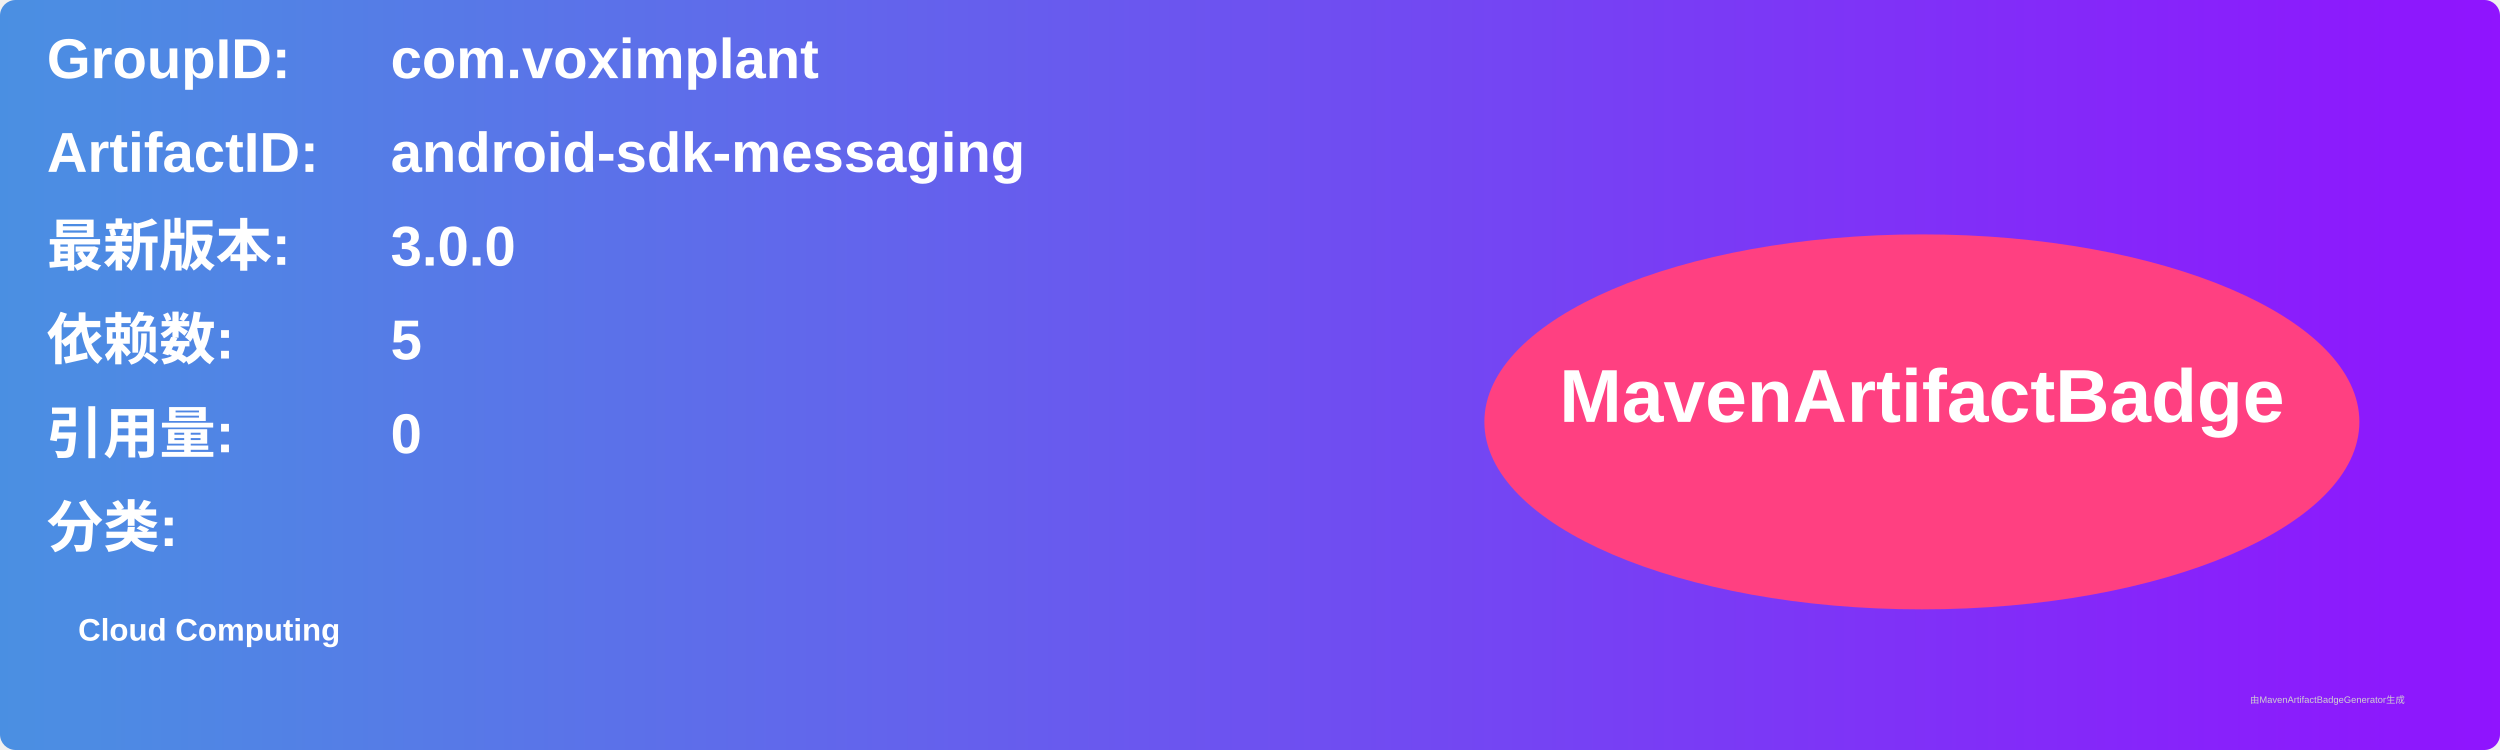
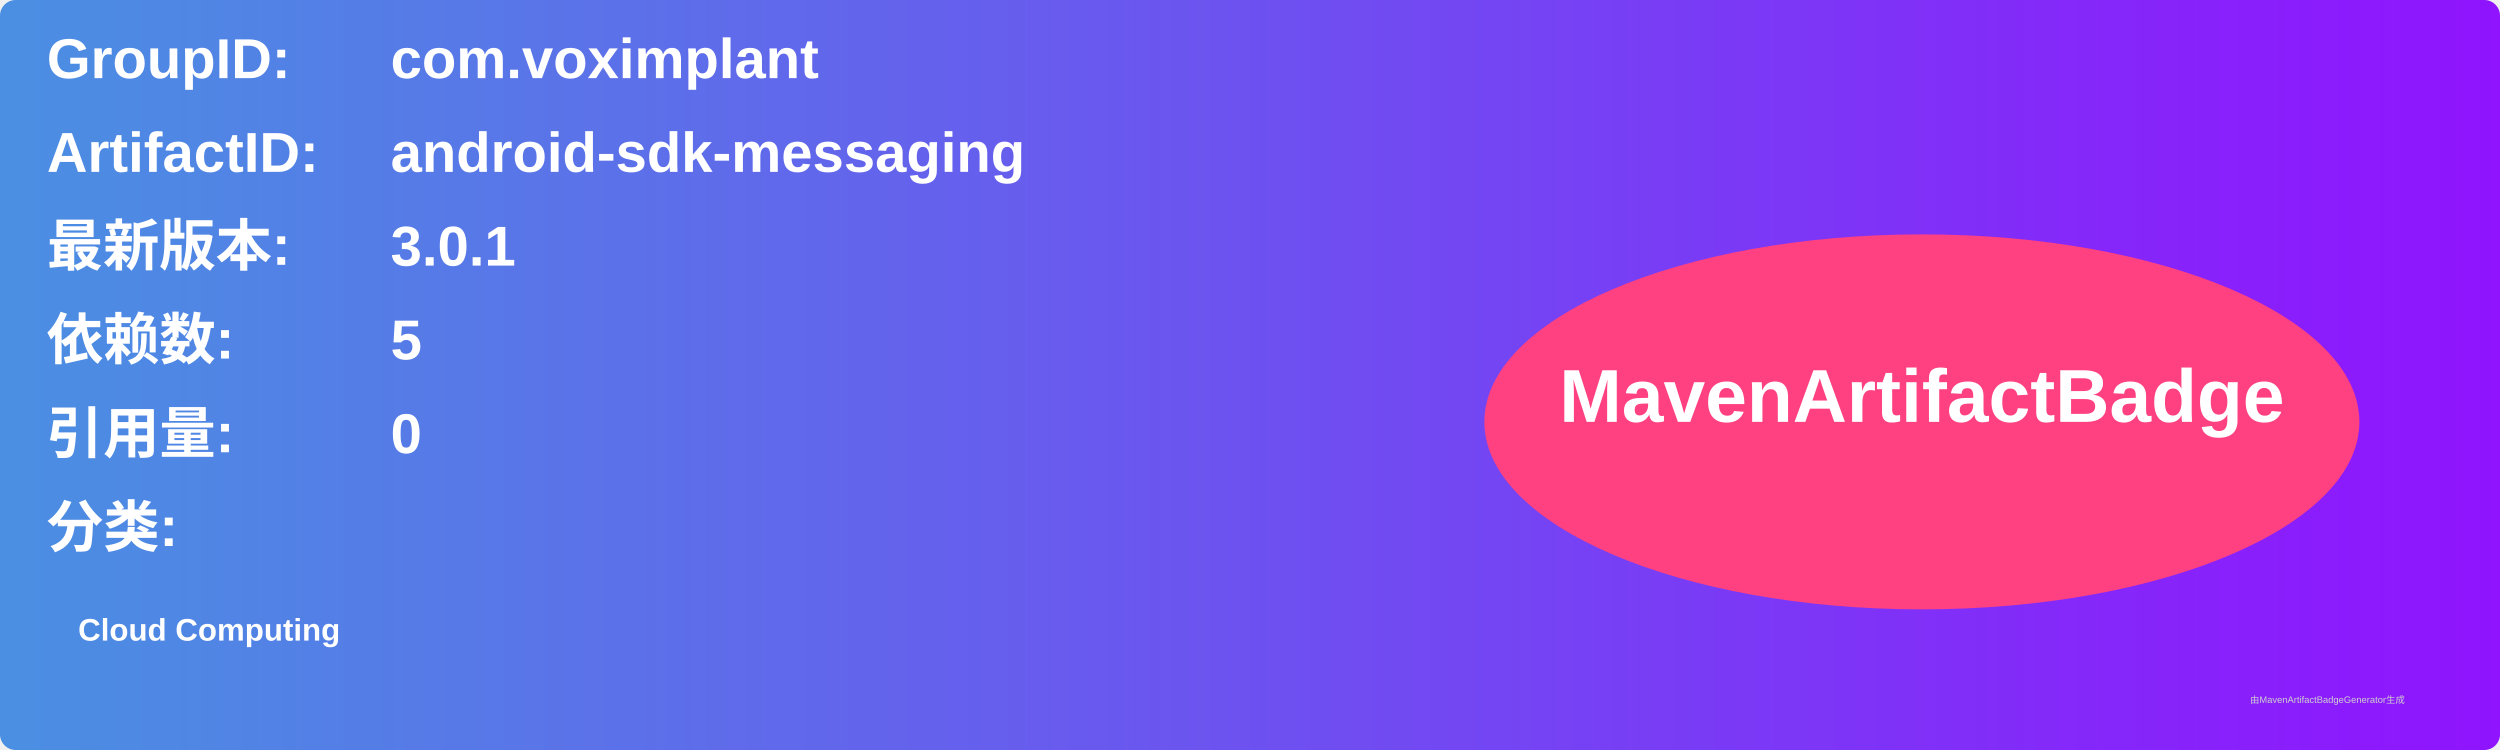
<svg xmlns="http://www.w3.org/2000/svg" width="800" height="240" viewBox="0 0 800 240">
  <linearGradient id="grad" x1="0%" y1="0%" x2="100%" y2="0%">
    <stop offset="0%" stop-color="#4a90e2" />
    <stop offset="100%" stop-color="#9013fe" />
  </linearGradient>
  <rect width="100%" height="100%" rx="5" ry="5" fill="url(#grad)" />
  <g transform="translate(15, 15)">
    <text x="0" y="10" font-family="Arial" font-size="18" fill="white" font-weight="bold" width="260">GroupID:</text>
    <text x="110" y="10" font-family="Arial" font-size="18" fill="white" font-weight="bold" width="460">com.voximplant</text>
    <text x="0" y="40" font-family="Arial" font-size="18" fill="white" font-weight="bold" width="260">ArtifactID:</text>
    <text x="110" y="40" font-family="Arial" font-size="18" fill="white" font-weight="bold" width="460">android-sdk-messaging</text>
    <text x="0" y="70" font-family="Arial" font-size="18" fill="white" font-weight="bold">最新版本:</text>
    <text x="110" y="70" font-family="Arial" font-size="18" fill="white" font-weight="bold">
-       <tspan font-weight="bold">3.0.0</tspan>
+       <tspan font-weight="bold">3.0.1</tspan>
    </text>
    <text x="0" y="100" font-family="Arial" font-size="18" fill="white" font-weight="bold">依赖数: </text>
    <text x="110" y="100" font-family="Arial" font-size="18" fill="white">
      <tspan font-weight="bold">5</tspan>
    </text>
    <text x="0" y="130" font-family="Arial" font-size="18" fill="white" font-weight="bold">引用量: </text>
    <text x="110" y="130" font-family="Arial" font-size="18" fill="white">
      <tspan font-weight="bold">0</tspan>
    </text>
    <text x="0" y="160" font-family="Arial" font-size="18" fill="white" font-weight="bold">分类:</text>
    <text x="10" y="190" font-family="Arial" font-size="10" fill="white">
      <tspan font-weight="bold">Cloud Computing</tspan>
    </text>
    <ellipse cx="600" cy="120" rx="140" ry="60" fill="#ff4081" />
    <text x="600" y="120" text-anchor="middle" font-family="Arial" font-size="24" fill="white" font-weight="bold">MavenArtifactBadge</text>
  </g>
  <text x="720" y="225" font-family="Arial" font-size="3" fill="#d0d0d0">由MavenArtifactBadgeGenerator生成</text>
</svg>
